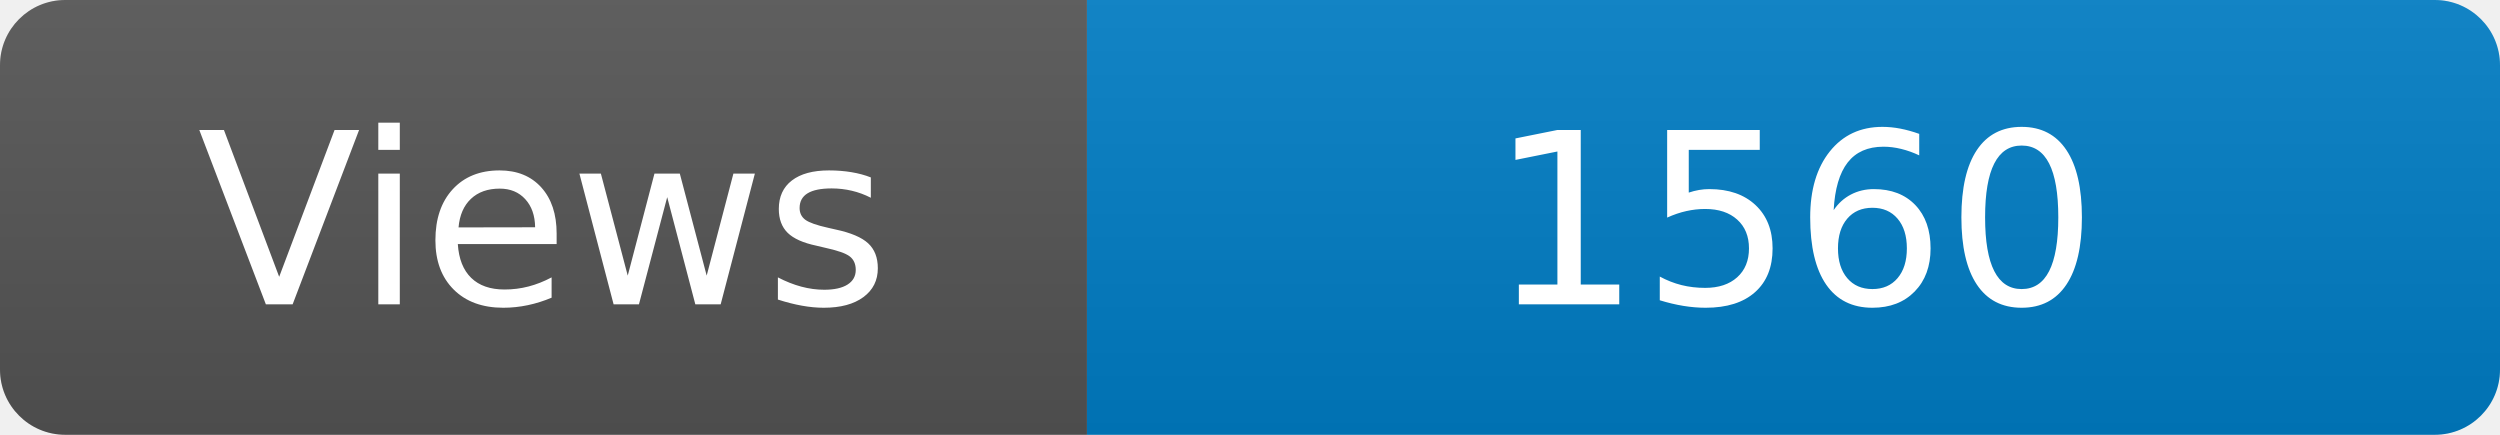
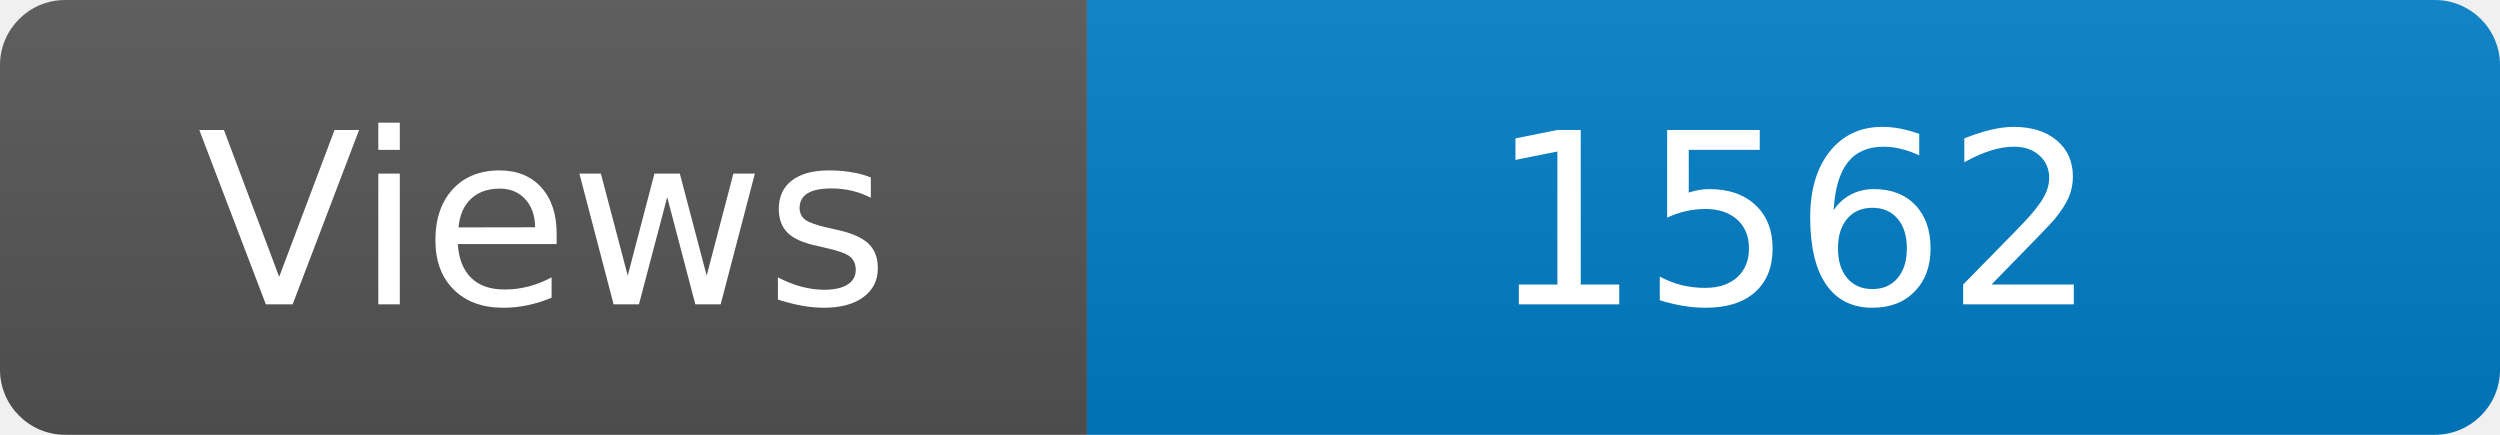
<svg xmlns="http://www.w3.org/2000/svg" width="115" height="20" role="img" aria-label="Maintained?: yes">
  <linearGradient id="s" x2="0" y2="100%">
    <stop offset="0" stop-color="#bbb" stop-opacity=".1" />
    <stop offset="1" stop-opacity=".1" />
  </linearGradient>
  <clipPath id="r">
    <rect width="115" height="20" rx="3" fill="#fff" />
  </clipPath>
  <g clip-path="url(#r)">
    <rect width="50" height="20" fill="#555" />
    <rect x="50" width="160" height="20" fill="#007ec6" />
    <rect width="115" height="20" fill="url(#s)" />
  </g>
  <g fill="#fff" text-anchor="middle" font-family="Verdana,Geneva,DejaVu Sans,sans-serif" font-size="110">
    <text x="250" y="140" transform="scale(.1)" fill="#fff">Views</text>
-     <text x="825" y="140" transform="scale(.1)" fill="#fff">1560</text>
+     <text x="825" y="140" transform="scale(.1)" fill="#fff">1562</text>
  </g>
</svg>
